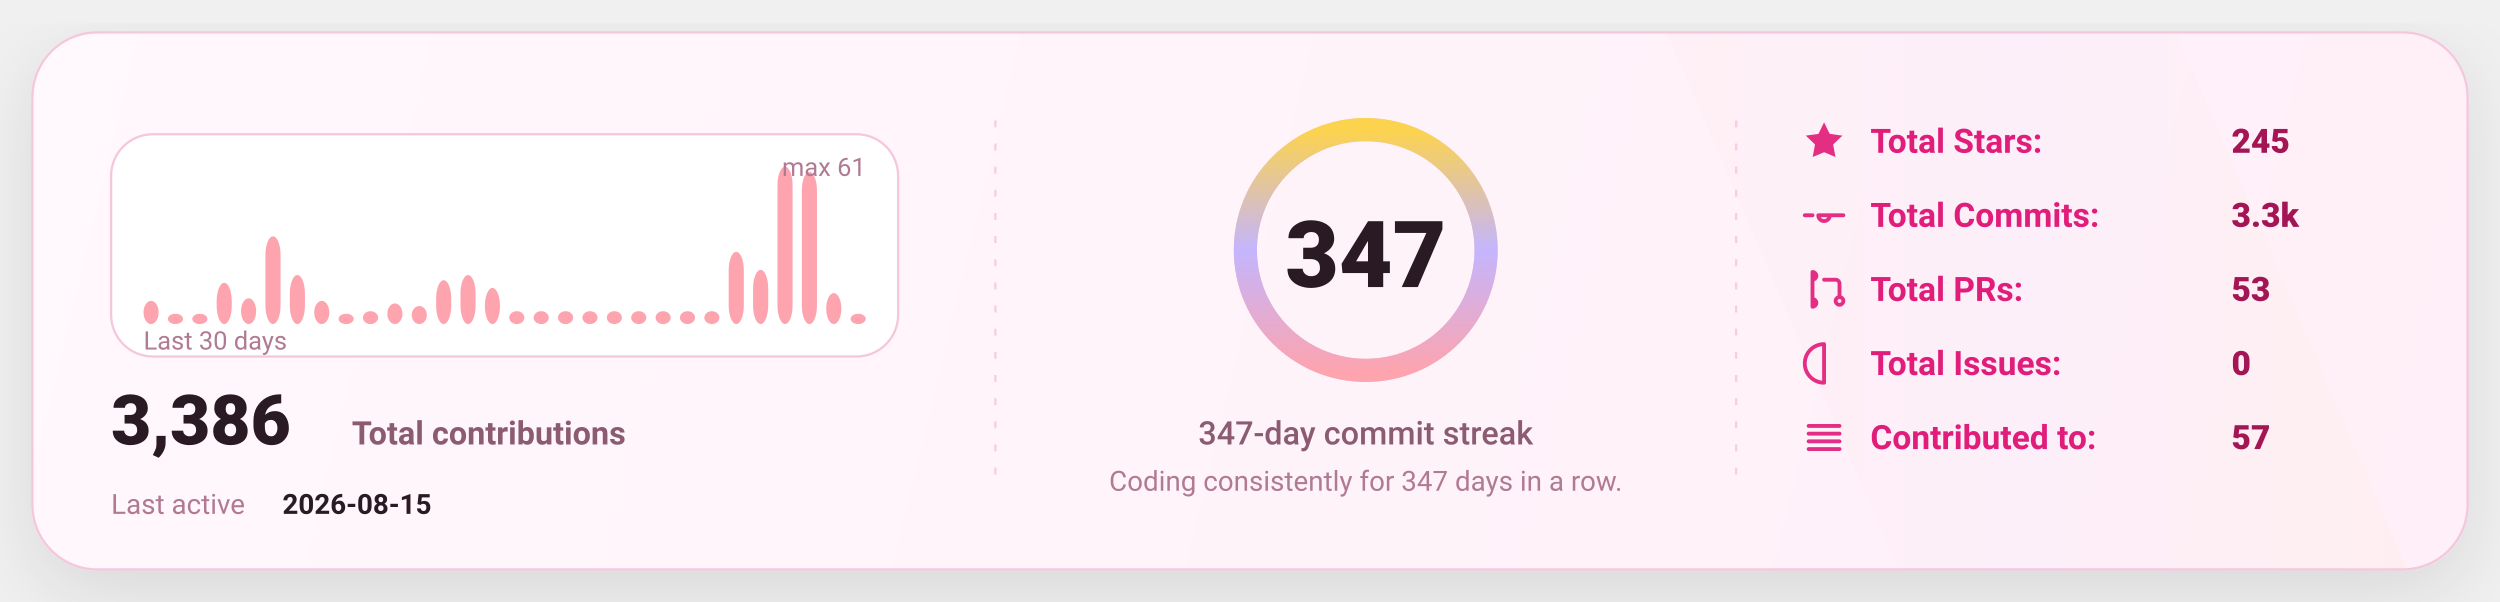
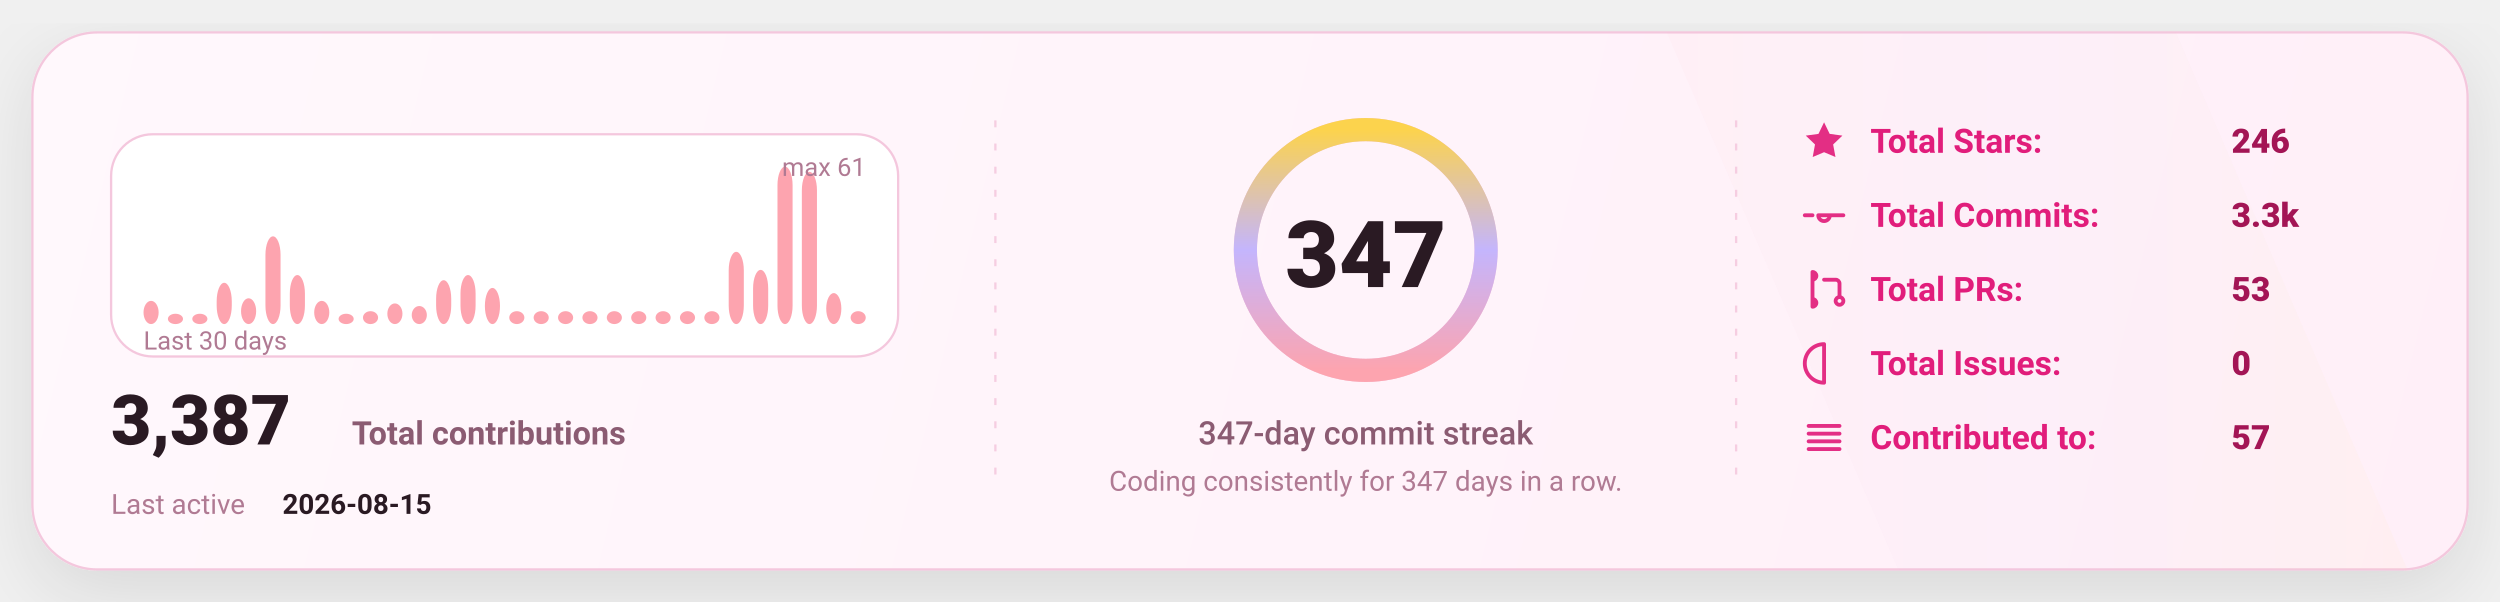
<svg xmlns="http://www.w3.org/2000/svg" width="1080" height="260" viewBox="0 0 1080 260" fill="none" role="img" aria-label="GitHub stats card">
  <defs>
    <linearGradient id="bg" x1="0" y1="0" x2="1080" y2="260" gradientUnits="userSpaceOnUse">
      <stop stop-color="#FFF8FC" />
      <stop offset="1" stop-color="#FFEFF8" />
    </linearGradient>
    <linearGradient id="accent" x1="0" y1="0" x2="1" y2="0">
      <stop offset="0" stop-color="#FDA4AF" />
      <stop offset="0.5" stop-color="#C4B5FD" />
      <stop offset="1" stop-color="#FCD34D" />
    </linearGradient>
    <linearGradient id="chartFill" x1="0" y1="0" x2="0" y2="1">
      <stop stop-color="#FDA4AF" stop-opacity="0.18" />
      <stop offset="1" stop-color="#FDA4AF" stop-opacity="0" />
    </linearGradient>
    <filter id="shadow" x="-20%" y="-20%" width="140%" height="140%">
      <feDropShadow dx="0" dy="10" stdDeviation="16" flood-color="#000000" flood-opacity="0.1" />
    </filter>
    <style>
      text { font-family: "Comic Sans MS","Trebuchet MS","Segoe UI",system-ui,-apple-system,Roboto,Helvetica,Arial,sans-serif; dominant-baseline: alphabetic; }
    </style>
  </defs>
  <rect x="14" y="14" width="1052" height="232" rx="28" fill="url(#bg)" stroke="#F4C7DD" stroke-width="1" filter="url(#shadow)" />
  <path d="M720 14     L940 14     L1040 246     L820 246 Z" fill="url(#accent)" opacity="0.04" />
  <line x1="430" y1="52" x2="430" y2="208" stroke="#F4C7DD" stroke-width="1" stroke-dasharray="3 7" opacity="0.85" />
  <line x1="430" y1="52" x2="430" y2="208" stroke="url(#accent)" stroke-width="1.4" stroke-dasharray="2 7" opacity="0.65" />
  <line x1="750" y1="52" x2="750" y2="208" stroke="#F4C7DD" stroke-width="1" stroke-dasharray="3 7" opacity="0.85" />
  <line x1="750" y1="52" x2="750" y2="208" stroke="url(#accent)" stroke-width="1.4" stroke-dasharray="2 7" opacity="0.65" />
  <g transform="translate(48,58)">
    <rect x="0" y="0" width="340" height="96" rx="18" fill="#FFFFFF" stroke="#F4C7DD" />
    <rect x="14.00" y="71.97" width="6.53" height="10.03" rx="8.00" fill="#FDA4AF" />
    <rect x="24.53" y="77.54" width="6.53" height="4.46" rx="8.00" fill="#FDA4AF" />
    <rect x="35.07" y="77.54" width="6.53" height="4.46" rx="8.00" fill="#FDA4AF" />
    <rect x="45.60" y="64.16" width="6.53" height="17.84" rx="8.00" fill="#FDA4AF" />
    <rect x="56.13" y="70.85" width="6.53" height="11.15" rx="8.00" fill="#FDA4AF" />
    <rect x="66.67" y="44.10" width="6.53" height="37.90" rx="8.00" fill="#FDA4AF" />
    <rect x="77.20" y="60.82" width="6.53" height="21.18" rx="8.00" fill="#FDA4AF" />
    <rect x="87.73" y="71.97" width="6.53" height="10.03" rx="8.00" fill="#FDA4AF" />
    <rect x="98.27" y="77.54" width="6.53" height="4.46" rx="8.00" fill="#FDA4AF" />
    <rect x="108.80" y="76.43" width="6.53" height="5.57" rx="8.00" fill="#FDA4AF" />
    <rect x="119.33" y="73.08" width="6.53" height="8.92" rx="8.00" fill="#FDA4AF" />
    <rect x="129.87" y="74.20" width="6.53" height="7.80" rx="8.00" fill="#FDA4AF" />
    <rect x="140.40" y="63.05" width="6.53" height="18.95" rx="8.00" fill="#FDA4AF" />
    <rect x="150.93" y="60.82" width="6.53" height="21.18" rx="8.00" fill="#FDA4AF" />
    <rect x="161.47" y="66.39" width="6.53" height="15.61" rx="8.00" fill="#FDA4AF" />
    <rect x="172.00" y="76.43" width="6.53" height="5.57" rx="8.00" fill="#FDA4AF" />
    <rect x="182.53" y="76.43" width="6.53" height="5.57" rx="8.00" fill="#FDA4AF" />
    <rect x="193.07" y="76.43" width="6.53" height="5.57" rx="8.00" fill="#FDA4AF" />
    <rect x="203.60" y="76.43" width="6.53" height="5.57" rx="8.00" fill="#FDA4AF" />
    <rect x="214.13" y="76.43" width="6.53" height="5.57" rx="8.00" fill="#FDA4AF" />
    <rect x="224.67" y="76.43" width="6.53" height="5.57" rx="8.00" fill="#FDA4AF" />
    <rect x="235.20" y="76.43" width="6.53" height="5.57" rx="8.00" fill="#FDA4AF" />
    <rect x="245.73" y="76.43" width="6.53" height="5.57" rx="8.00" fill="#FDA4AF" />
    <rect x="256.27" y="76.43" width="6.53" height="5.57" rx="8.00" fill="#FDA4AF" />
    <rect x="266.80" y="50.79" width="6.53" height="31.21" rx="8.00" fill="#FDA4AF" />
    <rect x="277.33" y="58.59" width="6.53" height="23.41" rx="8.00" fill="#FDA4AF" />
    <rect x="287.87" y="14.00" width="6.53" height="68.00" rx="8.00" fill="#FDA4AF" />
    <rect x="298.40" y="16.23" width="6.53" height="65.77" rx="8.00" fill="#FDA4AF" />
    <rect x="308.93" y="68.62" width="6.53" height="13.38" rx="8.00" fill="#FDA4AF" />
-     <rect x="319.47" y="77.54" width="6.53" height="4.46" rx="8.00" fill="#FDA4AF" />
+     <rect x="319.47" y="76.43" width="6.53" height="5.57" rx="8.00" fill="#FDA4AF" />
    <text x="14" y="93.00" fill="#B07A93" font-size="11">
      Last 30 days
    </text>
    <text x="326.00" y="18" text-anchor="end" fill="#B07A93" font-size="11">
      max 61
    </text>
    <g transform="translate(0,134)">
      <text x="0" y="0" fill="#2A1A23" font-size="30" font-weight="820">
-         3,386
+         3,387
      </text>
      <text x="104" y="0" fill="#8B5B72" font-size="14" font-weight="650">
        Total contributions
      </text>
      <text x="0" y="30" fill="#B07A93" font-size="12">
        Last active
      </text>
      <text x="74" y="30" fill="#2A1A23" font-size="12" font-weight="700">
        2026-08-15
      </text>
    </g>
  </g>
  <g>
    <circle cx="590" cy="108" r="52" stroke="#F4C7DD" stroke-width="10" />
    <circle cx="590" cy="108" r="52" stroke="url(#accent)" stroke-width="10" stroke-linecap="round" stroke-dasharray="326.73 326.73" transform="rotate(-90 590 108)" />
    <text x="590" y="124.00" text-anchor="middle" fill="#2A1A23" font-size="40" font-weight="900">
      347
    </text>
    <text x="590" y="192.00" text-anchor="middle" fill="#8B5B72" font-size="14" font-weight="450">
      347-day commit streak
    </text>
    <text x="590" y="212.00" text-anchor="middle" fill="#B07A93" font-size="12" font-weight="420">
      Coding consistently for 347 days in a row.
    </text>
  </g>
  <g transform="translate(778,66)">
    <g transform="translate(0,0)">
      <g transform="translate(0,-15)">
        <svg x="0" y="0" width="20" height="20" viewBox="0 0 24 24" fill="none">
          <path d="M12 2.2l2.9 6 6.6.9-4.8 4.6 1.2 6.5L12 17.7 6.1 20.2l1.2-6.5-4.8-4.6 6.6-.9L12 2.2z" fill="#E11D7B" opacity="0.92" />
        </svg>
      </g>
      <text x="30" y="0" fill="#E11D7B" font-size="14.5" font-weight="650">
            Total Stars:
          </text>
      <text x="186" y="0" fill="#A31555" font-size="14.5" font-weight="850">
-             245
+             246
          </text>
    </g>
    <g transform="translate(0,32)">
      <g transform="translate(0,-15)">
        <svg x="0" y="0" width="20" height="20" viewBox="0 0 24 24" fill="none">
          <path d="M9 12a3 3 0 1 0 6 0Zm-7 0h4m8 0h8" stroke="#E11D7B" stroke-width="2" stroke-linecap="round" stroke-linejoin="round" opacity="0.92" />
        </svg>
      </g>
      <text x="30" y="0" fill="#E11D7B" font-size="14.5" font-weight="650">
            Total Commits:
          </text>
      <text x="186" y="0" fill="#A31555" font-size="14.5" font-weight="850">
            3.3k
          </text>
    </g>
    <g transform="translate(0,64)">
      <g transform="translate(0,-15)">
        <svg x="0" y="0" width="20" height="20" viewBox="0 0 24 24" fill="none">
          <path d="M6 4v16m0-13a2 2 0 1 0 0-4Zm0 14a2 2 0 1 0 0-4Zm6-14h6a2 2 0 0 1 2 2v7m0 0a2 2 0 1 0 0 4 2 2 0 0 0 0-4Z" stroke="#E11D7B" stroke-width="2" stroke-linecap="round" stroke-linejoin="round" opacity="0.92" />
        </svg>
      </g>
      <text x="30" y="0" fill="#E11D7B" font-size="14.5" font-weight="650">
            Total PRs:
          </text>
      <text x="186" y="0" fill="#A31555" font-size="14.5" font-weight="850">
            53
          </text>
    </g>
    <g transform="translate(0,96)">
      <g transform="translate(0,-15)">
        <svg x="0" y="0" width="20" height="20" viewBox="0 0 24 24" fill="none">
          <path d="M12 2a10 10 0 1 0 0 20Zm0 6v6m0 4h.01" stroke="#E11D7B" stroke-width="2" stroke-linecap="round" stroke-linejoin="round" opacity="0.92" />
        </svg>
      </g>
      <text x="30" y="0" fill="#E11D7B" font-size="14.5" font-weight="650">
            Total Issues:
          </text>
      <text x="186" y="0" fill="#A31555" font-size="14.5" font-weight="850">
            0
          </text>
    </g>
    <g transform="translate(0,128)">
      <g transform="translate(0,-15)">
        <svg x="0" y="0" width="20" height="20" viewBox="0 0 24 24" fill="none">
          <path d="M4 6h16M4 10h16M4 14h16M4 18h16" stroke="#E11D7B" stroke-width="2" stroke-linecap="round" stroke-linejoin="round" opacity="0.92" />
        </svg>
      </g>
      <text x="30" y="0" fill="#E11D7B" font-size="14.5" font-weight="650">
            Contributed to:
          </text>
      <text x="186" y="0" fill="#A31555" font-size="14.5" font-weight="850">
            57
          </text>
    </g>
  </g>
</svg>
